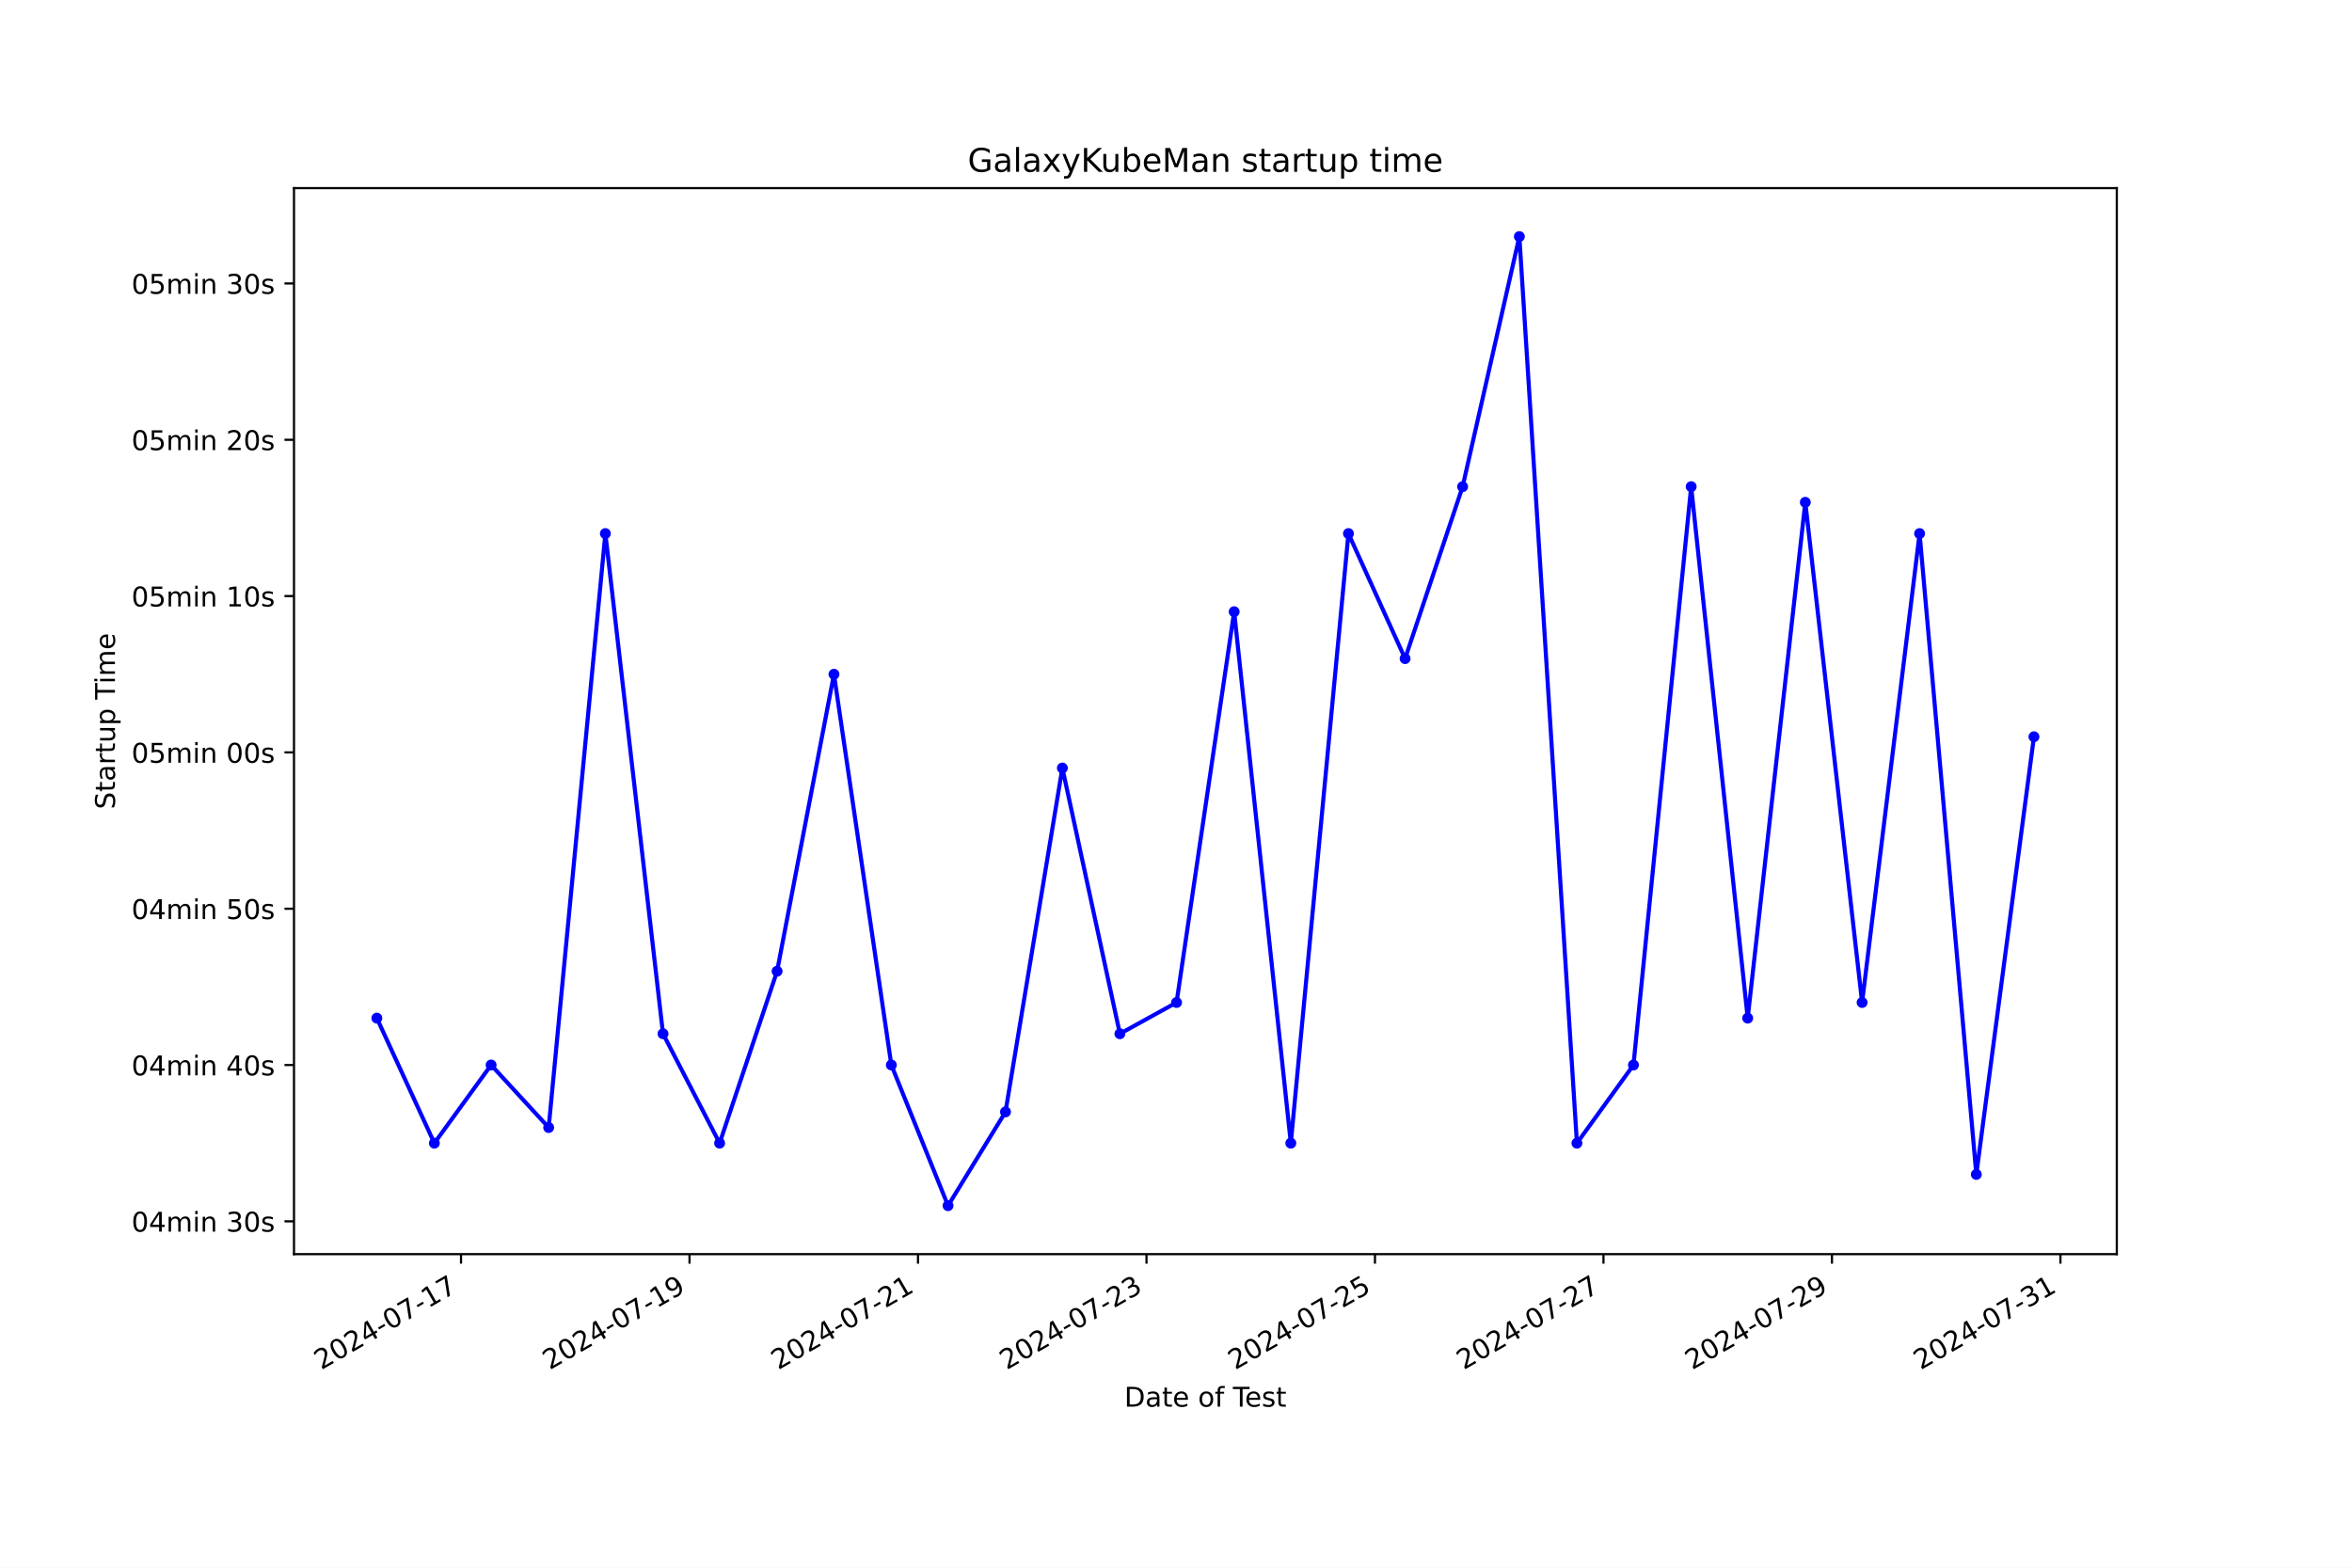
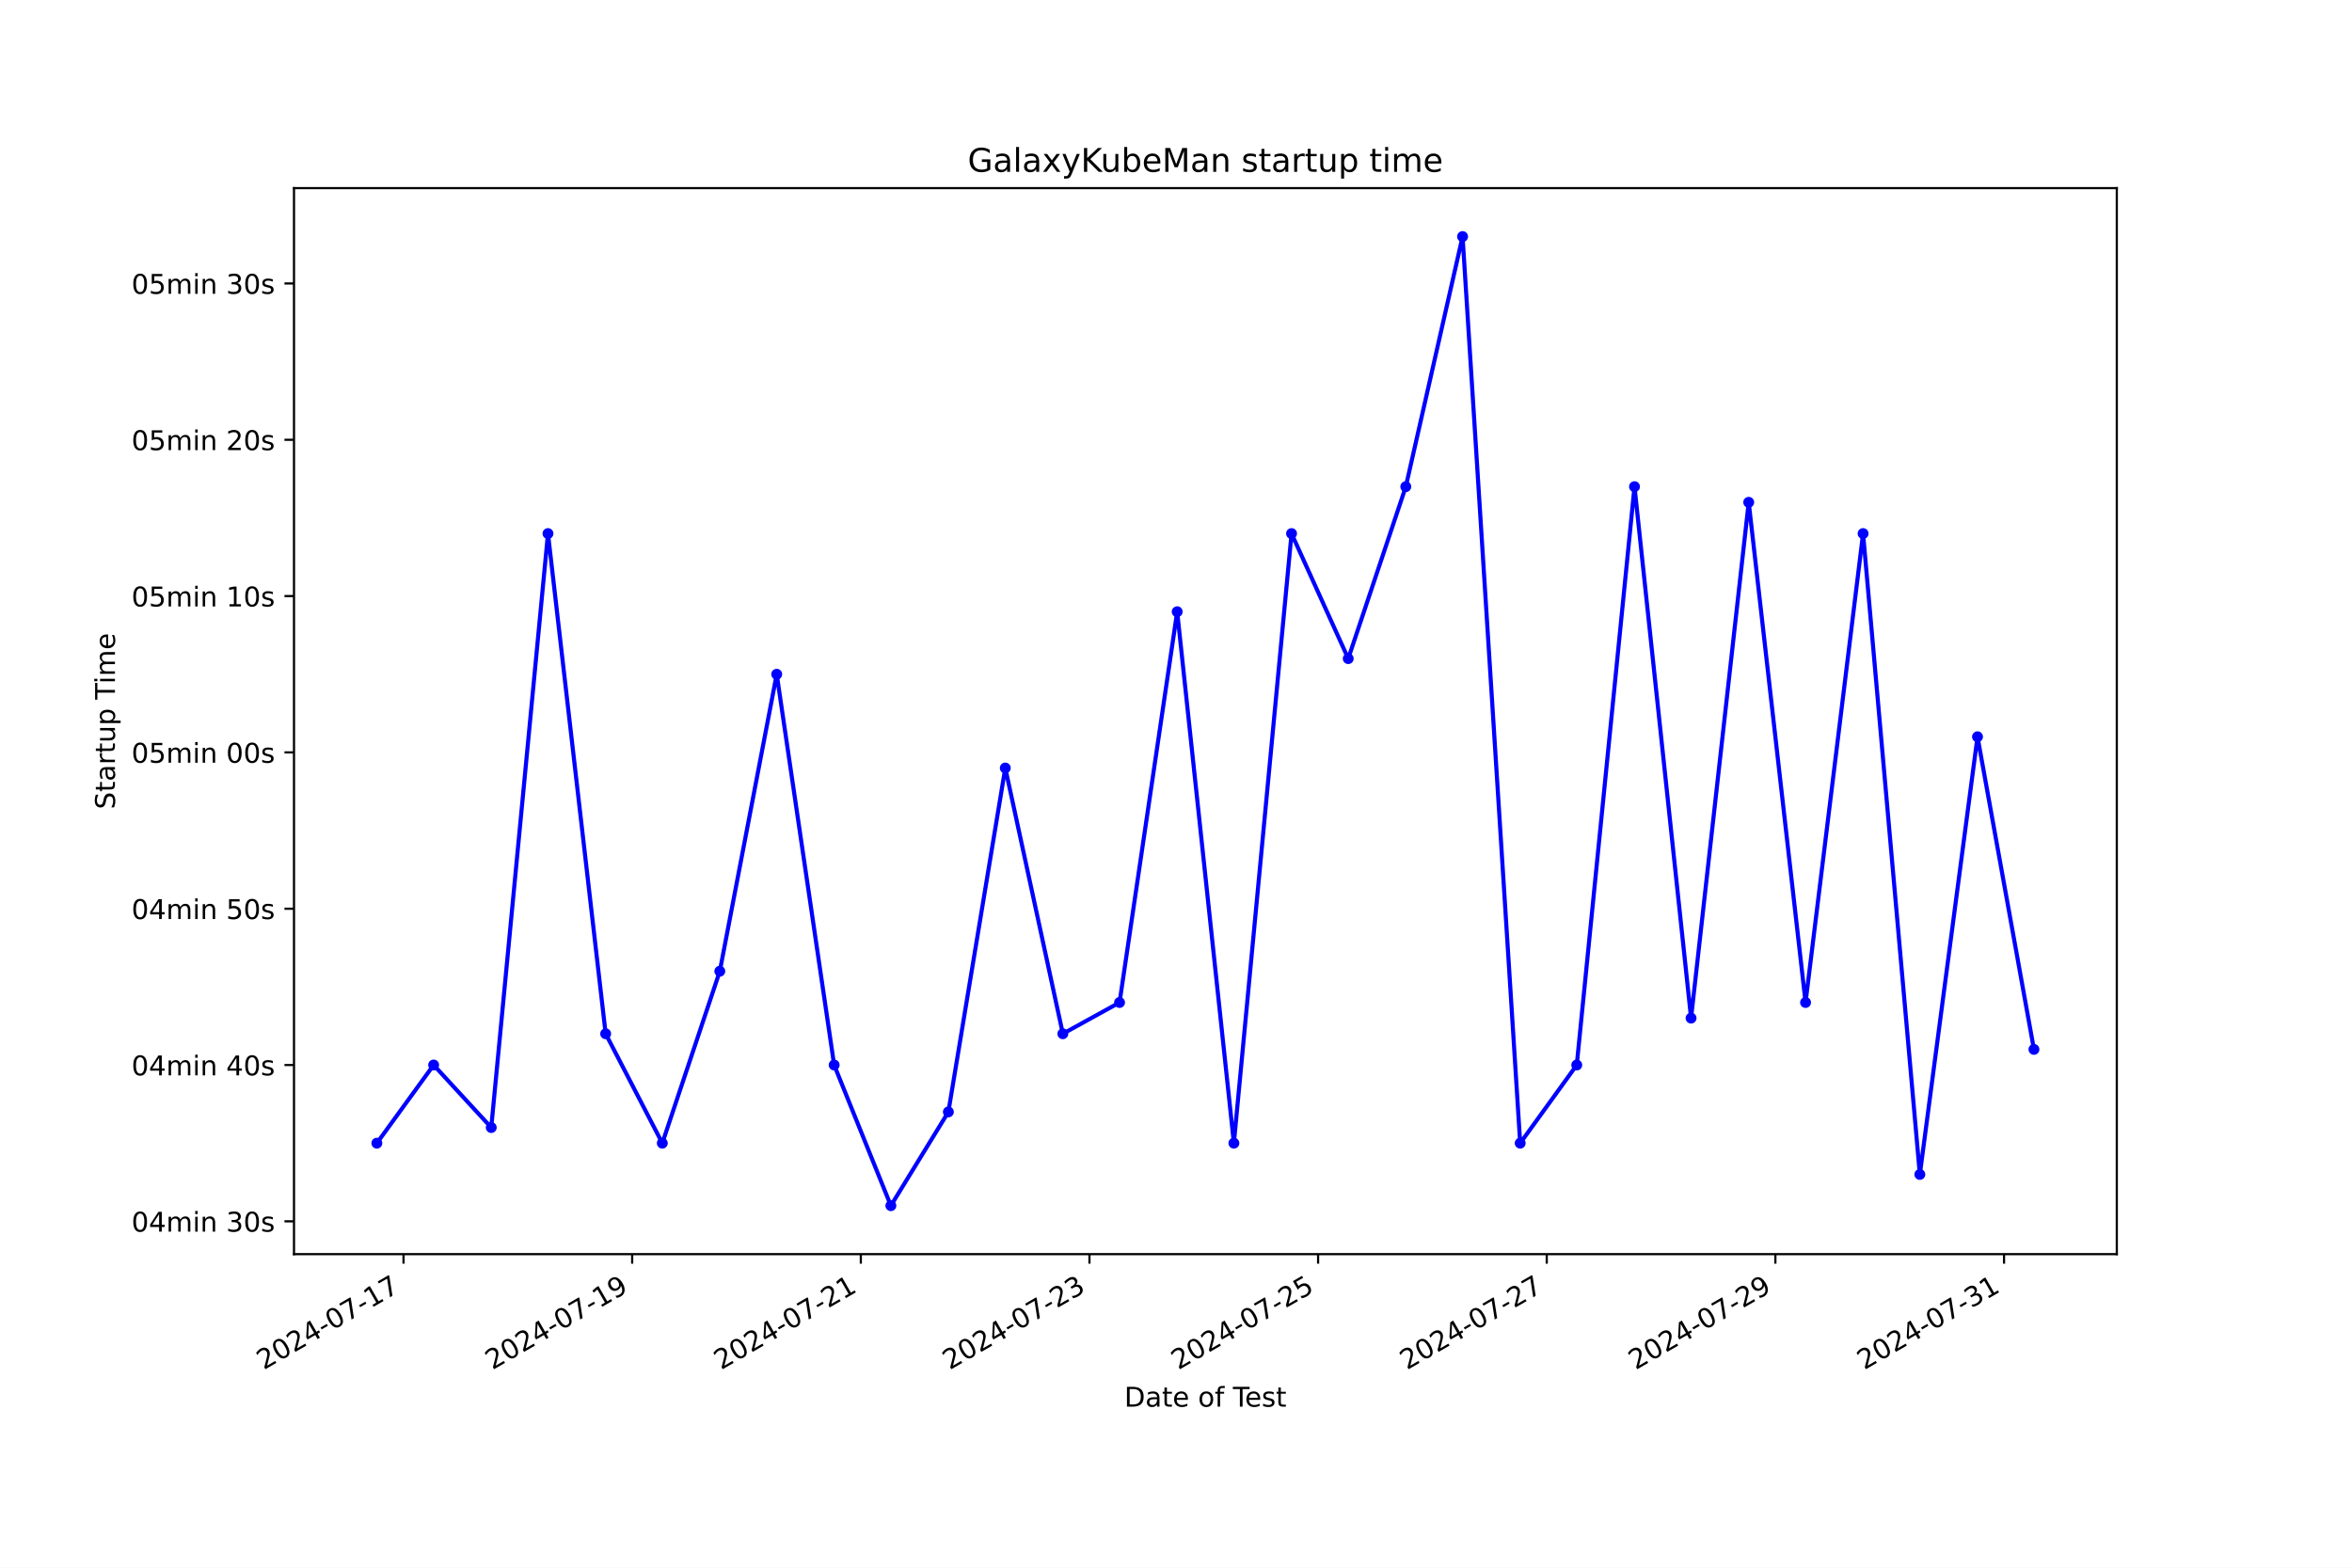
<svg xmlns="http://www.w3.org/2000/svg" xmlns:xlink="http://www.w3.org/1999/xlink" width="864pt" height="576pt" viewBox="0 0 864 576" version="1.1">
  <defs>
    <style type="text/css">*{stroke-linejoin: round; stroke-linecap: butt}</style>
  </defs>
  <g id="figure_1">
    <g id="patch_1">
      <path d="M 0 576  L 864 576  L 864 0  L 0 0  z " style="fill: #ffffff" />
    </g>
    <g id="axes_1">
      <g id="patch_2">
        <path d="M 108 460.8  L 777.6 460.8  L 777.6 69.12  L 108 69.12  z " style="fill: #ffffff" />
      </g>
      <g id="matplotlib.axis_1">
        <g id="xtick_1">
          <g id="line2d_1">
            <defs>
-               <path id="m9fc1a34e13" d="M 0 0  L 0 3.5  " style="stroke: #000000; stroke-width: 0.8" />
+               <path id="m3f80ecd4b5" d="M 0 0  L 0 3.5  " style="stroke: #000000; stroke-width: 0.8" />
            </defs>
            <g>
-               <use xlink:href="#m9fc1a34e13" x="169.355" y="460.8" style="stroke: #000000; stroke-width: 0.8" />
+               <use xlink:href="#m3f80ecd4b5" x="148.236" y="460.8" style="stroke: #000000; stroke-width: 0.8" />
            </g>
          </g>
          <g id="text_1">
-             <g transform="translate(117.9854 503.4383) rotate(-30) scale(0.1 -0.1)">
+             <g transform="translate(96.86687 503.4383) rotate(-30) scale(0.1 -0.1)">
              <defs>
                <path id="DejaVuSans-32" d="M 1228 531  L 3431 531  L 3431 0  L 469 0  L 469 531  Q 828 903 1448 1529  Q 2069 2156 2228 2338  Q 2531 2678 2651 2914  Q 2772 3150 2772 3378  Q 2772 3750 2511 3984  Q 2250 4219 1831 4219  Q 1534 4219 1204 4116  Q 875 4013 500 3803  L 500 4441  Q 881 4594 1212 4672  Q 1544 4750 1819 4750  Q 2544 4750 2975 4387  Q 3406 4025 3406 3419  Q 3406 3131 3298 2873  Q 3191 2616 2906 2266  Q 2828 2175 2409 1742  Q 1991 1309 1228 531  z " transform="scale(0.015625)" />
                <path id="DejaVuSans-30" d="M 2034 4250  Q 1547 4250 1301 3770  Q 1056 3291 1056 2328  Q 1056 1369 1301 889  Q 1547 409 2034 409  Q 2525 409 2770 889  Q 3016 1369 3016 2328  Q 3016 3291 2770 3770  Q 2525 4250 2034 4250  z M 2034 4750  Q 2819 4750 3233 4129  Q 3647 3509 3647 2328  Q 3647 1150 3233 529  Q 2819 -91 2034 -91  Q 1250 -91 836 529  Q 422 1150 422 2328  Q 422 3509 836 4129  Q 1250 4750 2034 4750  z " transform="scale(0.015625)" />
                <path id="DejaVuSans-34" d="M 2419 4116  L 825 1625  L 2419 1625  L 2419 4116  z M 2253 4666  L 3047 4666  L 3047 1625  L 3713 1625  L 3713 1100  L 3047 1100  L 3047 0  L 2419 0  L 2419 1100  L 313 1100  L 313 1709  L 2253 4666  z " transform="scale(0.015625)" />
                <path id="DejaVuSans-2d" d="M 313 2009  L 1997 2009  L 1997 1497  L 313 1497  L 313 2009  z " transform="scale(0.015625)" />
                <path id="DejaVuSans-37" d="M 525 4666  L 3525 4666  L 3525 4397  L 1831 0  L 1172 0  L 2766 4134  L 525 4134  L 525 4666  z " transform="scale(0.015625)" />
                <path id="DejaVuSans-31" d="M 794 531  L 1825 531  L 1825 4091  L 703 3866  L 703 4441  L 1819 4666  L 2450 4666  L 2450 531  L 3481 531  L 3481 0  L 794 0  L 794 531  z " transform="scale(0.015625)" />
              </defs>
              <use xlink:href="#DejaVuSans-32" />
              <use xlink:href="#DejaVuSans-30" x="63.623" />
              <use xlink:href="#DejaVuSans-32" x="127.246" />
              <use xlink:href="#DejaVuSans-34" x="190.869" />
              <use xlink:href="#DejaVuSans-2d" x="254.492" />
              <use xlink:href="#DejaVuSans-30" x="290.576" />
              <use xlink:href="#DejaVuSans-37" x="354.199" />
              <use xlink:href="#DejaVuSans-2d" x="417.822" />
              <use xlink:href="#DejaVuSans-31" x="453.906" />
              <use xlink:href="#DejaVuSans-37" x="517.529" />
            </g>
          </g>
        </g>
        <g id="xtick_2">
          <g id="line2d_2">
            <g>
-               <use xlink:href="#m9fc1a34e13" x="253.29" y="460.8" style="stroke: #000000; stroke-width: 0.8" />
+               <use xlink:href="#m3f80ecd4b5" x="232.228" y="460.8" style="stroke: #000000; stroke-width: 0.8" />
            </g>
          </g>
          <g id="text_2">
-             <g transform="translate(201.9205 503.4383) rotate(-30) scale(0.1 -0.1)">
+             <g transform="translate(180.8582 503.4383) rotate(-30) scale(0.1 -0.1)">
              <defs>
                <path id="DejaVuSans-39" d="M 703 97  L 703 672  Q 941 559 1184 500  Q 1428 441 1663 441  Q 2288 441 2617 861  Q 2947 1281 2994 2138  Q 2813 1869 2534 1725  Q 2256 1581 1919 1581  Q 1219 1581 811 2004  Q 403 2428 403 3163  Q 403 3881 828 4315  Q 1253 4750 1959 4750  Q 2769 4750 3195 4129  Q 3622 3509 3622 2328  Q 3622 1225 3098 567  Q 2575 -91 1691 -91  Q 1453 -91 1209 -44  Q 966 3 703 97  z M 1959 2075  Q 2384 2075 2632 2365  Q 2881 2656 2881 3163  Q 2881 3666 2632 3958  Q 2384 4250 1959 4250  Q 1534 4250 1286 3958  Q 1038 3666 1038 3163  Q 1038 2656 1286 2365  Q 1534 2075 1959 2075  z " transform="scale(0.015625)" />
              </defs>
              <use xlink:href="#DejaVuSans-32" />
              <use xlink:href="#DejaVuSans-30" x="63.623" />
              <use xlink:href="#DejaVuSans-32" x="127.246" />
              <use xlink:href="#DejaVuSans-34" x="190.869" />
              <use xlink:href="#DejaVuSans-2d" x="254.492" />
              <use xlink:href="#DejaVuSans-30" x="290.576" />
              <use xlink:href="#DejaVuSans-37" x="354.199" />
              <use xlink:href="#DejaVuSans-2d" x="417.822" />
              <use xlink:href="#DejaVuSans-31" x="453.906" />
              <use xlink:href="#DejaVuSans-39" x="517.529" />
            </g>
          </g>
        </g>
        <g id="xtick_3">
          <g id="line2d_3">
            <g>
-               <use xlink:href="#m9fc1a34e13" x="337.225" y="460.8" style="stroke: #000000; stroke-width: 0.8" />
+               <use xlink:href="#m3f80ecd4b5" x="316.219" y="460.8" style="stroke: #000000; stroke-width: 0.8" />
            </g>
          </g>
          <g id="text_3">
-             <g transform="translate(285.8555 503.4383) rotate(-30) scale(0.1 -0.1)">
+             <g transform="translate(264.8496 503.4383) rotate(-30) scale(0.1 -0.1)">
              <use xlink:href="#DejaVuSans-32" />
              <use xlink:href="#DejaVuSans-30" x="63.623" />
              <use xlink:href="#DejaVuSans-32" x="127.246" />
              <use xlink:href="#DejaVuSans-34" x="190.869" />
              <use xlink:href="#DejaVuSans-2d" x="254.492" />
              <use xlink:href="#DejaVuSans-30" x="290.576" />
              <use xlink:href="#DejaVuSans-37" x="354.199" />
              <use xlink:href="#DejaVuSans-2d" x="417.822" />
              <use xlink:href="#DejaVuSans-32" x="453.906" />
              <use xlink:href="#DejaVuSans-31" x="517.529" />
            </g>
          </g>
        </g>
        <g id="xtick_4">
          <g id="line2d_4">
            <g>
-               <use xlink:href="#m9fc1a34e13" x="421.16" y="460.8" style="stroke: #000000; stroke-width: 0.8" />
+               <use xlink:href="#m3f80ecd4b5" x="400.21" y="460.8" style="stroke: #000000; stroke-width: 0.8" />
            </g>
          </g>
          <g id="text_4">
-             <g transform="translate(369.7906 503.4383) rotate(-30) scale(0.1 -0.1)">
+             <g transform="translate(348.8409 503.4383) rotate(-30) scale(0.1 -0.1)">
              <defs>
                <path id="DejaVuSans-33" d="M 2597 2516  Q 3050 2419 3304 2112  Q 3559 1806 3559 1356  Q 3559 666 3084 287  Q 2609 -91 1734 -91  Q 1441 -91 1130 -33  Q 819 25 488 141  L 488 750  Q 750 597 1062 519  Q 1375 441 1716 441  Q 2309 441 2620 675  Q 2931 909 2931 1356  Q 2931 1769 2642 2001  Q 2353 2234 1838 2234  L 1294 2234  L 1294 2753  L 1863 2753  Q 2328 2753 2575 2939  Q 2822 3125 2822 3475  Q 2822 3834 2567 4026  Q 2313 4219 1838 4219  Q 1578 4219 1281 4162  Q 984 4106 628 3988  L 628 4550  Q 988 4650 1302 4700  Q 1616 4750 1894 4750  Q 2613 4750 3031 4423  Q 3450 4097 3450 3541  Q 3450 3153 3228 2886  Q 3006 2619 2597 2516  z " transform="scale(0.015625)" />
              </defs>
              <use xlink:href="#DejaVuSans-32" />
              <use xlink:href="#DejaVuSans-30" x="63.623" />
              <use xlink:href="#DejaVuSans-32" x="127.246" />
              <use xlink:href="#DejaVuSans-34" x="190.869" />
              <use xlink:href="#DejaVuSans-2d" x="254.492" />
              <use xlink:href="#DejaVuSans-30" x="290.576" />
              <use xlink:href="#DejaVuSans-37" x="354.199" />
              <use xlink:href="#DejaVuSans-2d" x="417.822" />
              <use xlink:href="#DejaVuSans-32" x="453.906" />
              <use xlink:href="#DejaVuSans-33" x="517.529" />
            </g>
          </g>
        </g>
        <g id="xtick_5">
          <g id="line2d_5">
            <g>
-               <use xlink:href="#m9fc1a34e13" x="505.095" y="460.8" style="stroke: #000000; stroke-width: 0.8" />
+               <use xlink:href="#m3f80ecd4b5" x="484.202" y="460.8" style="stroke: #000000; stroke-width: 0.8" />
            </g>
          </g>
          <g id="text_5">
-             <g transform="translate(453.7256 503.4383) rotate(-30) scale(0.1 -0.1)">
+             <g transform="translate(432.8323 503.4383) rotate(-30) scale(0.1 -0.1)">
              <defs>
                <path id="DejaVuSans-35" d="M 691 4666  L 3169 4666  L 3169 4134  L 1269 4134  L 1269 2991  Q 1406 3038 1543 3061  Q 1681 3084 1819 3084  Q 2600 3084 3056 2656  Q 3513 2228 3513 1497  Q 3513 744 3044 326  Q 2575 -91 1722 -91  Q 1428 -91 1123 -41  Q 819 9 494 109  L 494 744  Q 775 591 1075 516  Q 1375 441 1709 441  Q 2250 441 2565 725  Q 2881 1009 2881 1497  Q 2881 1984 2565 2268  Q 2250 2553 1709 2553  Q 1456 2553 1204 2497  Q 953 2441 691 2322  L 691 4666  z " transform="scale(0.015625)" />
              </defs>
              <use xlink:href="#DejaVuSans-32" />
              <use xlink:href="#DejaVuSans-30" x="63.623" />
              <use xlink:href="#DejaVuSans-32" x="127.246" />
              <use xlink:href="#DejaVuSans-34" x="190.869" />
              <use xlink:href="#DejaVuSans-2d" x="254.492" />
              <use xlink:href="#DejaVuSans-30" x="290.576" />
              <use xlink:href="#DejaVuSans-37" x="354.199" />
              <use xlink:href="#DejaVuSans-2d" x="417.822" />
              <use xlink:href="#DejaVuSans-32" x="453.906" />
              <use xlink:href="#DejaVuSans-35" x="517.529" />
            </g>
          </g>
        </g>
        <g id="xtick_6">
          <g id="line2d_6">
            <g>
-               <use xlink:href="#m9fc1a34e13" x="589.03" y="460.8" style="stroke: #000000; stroke-width: 0.8" />
+               <use xlink:href="#m3f80ecd4b5" x="568.193" y="460.8" style="stroke: #000000; stroke-width: 0.8" />
            </g>
          </g>
          <g id="text_6">
-             <g transform="translate(537.6607 503.4383) rotate(-30) scale(0.1 -0.1)">
+             <g transform="translate(516.8236 503.4383) rotate(-30) scale(0.1 -0.1)">
              <use xlink:href="#DejaVuSans-32" />
              <use xlink:href="#DejaVuSans-30" x="63.623" />
              <use xlink:href="#DejaVuSans-32" x="127.246" />
              <use xlink:href="#DejaVuSans-34" x="190.869" />
              <use xlink:href="#DejaVuSans-2d" x="254.492" />
              <use xlink:href="#DejaVuSans-30" x="290.576" />
              <use xlink:href="#DejaVuSans-37" x="354.199" />
              <use xlink:href="#DejaVuSans-2d" x="417.822" />
              <use xlink:href="#DejaVuSans-32" x="453.906" />
              <use xlink:href="#DejaVuSans-37" x="517.529" />
            </g>
          </g>
        </g>
        <g id="xtick_7">
          <g id="line2d_7">
            <g>
-               <use xlink:href="#m9fc1a34e13" x="672.965" y="460.8" style="stroke: #000000; stroke-width: 0.8" />
+               <use xlink:href="#m3f80ecd4b5" x="652.184" y="460.8" style="stroke: #000000; stroke-width: 0.8" />
            </g>
          </g>
          <g id="text_7">
-             <g transform="translate(621.5957 503.4383) rotate(-30) scale(0.1 -0.1)">
+             <g transform="translate(600.8149 503.4383) rotate(-30) scale(0.1 -0.1)">
              <use xlink:href="#DejaVuSans-32" />
              <use xlink:href="#DejaVuSans-30" x="63.623" />
              <use xlink:href="#DejaVuSans-32" x="127.246" />
              <use xlink:href="#DejaVuSans-34" x="190.869" />
              <use xlink:href="#DejaVuSans-2d" x="254.492" />
              <use xlink:href="#DejaVuSans-30" x="290.576" />
              <use xlink:href="#DejaVuSans-37" x="354.199" />
              <use xlink:href="#DejaVuSans-2d" x="417.822" />
              <use xlink:href="#DejaVuSans-32" x="453.906" />
              <use xlink:href="#DejaVuSans-39" x="517.529" />
            </g>
          </g>
        </g>
        <g id="xtick_8">
          <g id="line2d_8">
            <g>
-               <use xlink:href="#m9fc1a34e13" x="756.9" y="460.8" style="stroke: #000000; stroke-width: 0.8" />
+               <use xlink:href="#m3f80ecd4b5" x="736.176" y="460.8" style="stroke: #000000; stroke-width: 0.8" />
            </g>
          </g>
          <g id="text_8">
-             <g transform="translate(705.5307 503.4383) rotate(-30) scale(0.1 -0.1)">
+             <g transform="translate(684.8063 503.4383) rotate(-30) scale(0.1 -0.1)">
              <use xlink:href="#DejaVuSans-32" />
              <use xlink:href="#DejaVuSans-30" x="63.623" />
              <use xlink:href="#DejaVuSans-32" x="127.246" />
              <use xlink:href="#DejaVuSans-34" x="190.869" />
              <use xlink:href="#DejaVuSans-2d" x="254.492" />
              <use xlink:href="#DejaVuSans-30" x="290.576" />
              <use xlink:href="#DejaVuSans-37" x="354.199" />
              <use xlink:href="#DejaVuSans-2d" x="417.822" />
              <use xlink:href="#DejaVuSans-33" x="453.906" />
              <use xlink:href="#DejaVuSans-31" x="517.529" />
            </g>
          </g>
        </g>
        <g id="text_9">
          <g transform="translate(413.0063 516.8378) scale(0.1 -0.1)">
            <defs>
              <path id="DejaVuSans-44" d="M 1259 4147  L 1259 519  L 2022 519  Q 2988 519 3436 956  Q 3884 1394 3884 2338  Q 3884 3275 3436 3711  Q 2988 4147 2022 4147  L 1259 4147  z M 628 4666  L 1925 4666  Q 3281 4666 3915 4102  Q 4550 3538 4550 2338  Q 4550 1131 3912 565  Q 3275 0 1925 0  L 628 0  L 628 4666  z " transform="scale(0.015625)" />
              <path id="DejaVuSans-61" d="M 2194 1759  Q 1497 1759 1228 1600  Q 959 1441 959 1056  Q 959 750 1161 570  Q 1363 391 1709 391  Q 2188 391 2477 730  Q 2766 1069 2766 1631  L 2766 1759  L 2194 1759  z M 3341 1997  L 3341 0  L 2766 0  L 2766 531  Q 2569 213 2275 61  Q 1981 -91 1556 -91  Q 1019 -91 701 211  Q 384 513 384 1019  Q 384 1609 779 1909  Q 1175 2209 1959 2209  L 2766 2209  L 2766 2266  Q 2766 2663 2505 2880  Q 2244 3097 1772 3097  Q 1472 3097 1187 3025  Q 903 2953 641 2809  L 641 3341  Q 956 3463 1253 3523  Q 1550 3584 1831 3584  Q 2591 3584 2966 3190  Q 3341 2797 3341 1997  z " transform="scale(0.015625)" />
              <path id="DejaVuSans-74" d="M 1172 4494  L 1172 3500  L 2356 3500  L 2356 3053  L 1172 3053  L 1172 1153  Q 1172 725 1289 603  Q 1406 481 1766 481  L 2356 481  L 2356 0  L 1766 0  Q 1100 0 847 248  Q 594 497 594 1153  L 594 3053  L 172 3053  L 172 3500  L 594 3500  L 594 4494  L 1172 4494  z " transform="scale(0.015625)" />
              <path id="DejaVuSans-65" d="M 3597 1894  L 3597 1613  L 953 1613  Q 991 1019 1311 708  Q 1631 397 2203 397  Q 2534 397 2845 478  Q 3156 559 3463 722  L 3463 178  Q 3153 47 2828 -22  Q 2503 -91 2169 -91  Q 1331 -91 842 396  Q 353 884 353 1716  Q 353 2575 817 3079  Q 1281 3584 2069 3584  Q 2775 3584 3186 3129  Q 3597 2675 3597 1894  z M 3022 2063  Q 3016 2534 2758 2815  Q 2500 3097 2075 3097  Q 1594 3097 1305 2825  Q 1016 2553 972 2059  L 3022 2063  z " transform="scale(0.015625)" />
              <path id="DejaVuSans-20" transform="scale(0.015625)" />
              <path id="DejaVuSans-6f" d="M 1959 3097  Q 1497 3097 1228 2736  Q 959 2375 959 1747  Q 959 1119 1226 758  Q 1494 397 1959 397  Q 2419 397 2687 759  Q 2956 1122 2956 1747  Q 2956 2369 2687 2733  Q 2419 3097 1959 3097  z M 1959 3584  Q 2709 3584 3137 3096  Q 3566 2609 3566 1747  Q 3566 888 3137 398  Q 2709 -91 1959 -91  Q 1206 -91 779 398  Q 353 888 353 1747  Q 353 2609 779 3096  Q 1206 3584 1959 3584  z " transform="scale(0.015625)" />
              <path id="DejaVuSans-66" d="M 2375 4863  L 2375 4384  L 1825 4384  Q 1516 4384 1395 4259  Q 1275 4134 1275 3809  L 1275 3500  L 2222 3500  L 2222 3053  L 1275 3053  L 1275 0  L 697 0  L 697 3053  L 147 3053  L 147 3500  L 697 3500  L 697 3744  Q 697 4328 969 4595  Q 1241 4863 1831 4863  L 2375 4863  z " transform="scale(0.015625)" />
              <path id="DejaVuSans-54" d="M -19 4666  L 3928 4666  L 3928 4134  L 2272 4134  L 2272 0  L 1638 0  L 1638 4134  L -19 4134  L -19 4666  z " transform="scale(0.015625)" />
              <path id="DejaVuSans-73" d="M 2834 3397  L 2834 2853  Q 2591 2978 2328 3040  Q 2066 3103 1784 3103  Q 1356 3103 1142 2972  Q 928 2841 928 2578  Q 928 2378 1081 2264  Q 1234 2150 1697 2047  L 1894 2003  Q 2506 1872 2764 1633  Q 3022 1394 3022 966  Q 3022 478 2636 193  Q 2250 -91 1575 -91  Q 1294 -91 989 -36  Q 684 19 347 128  L 347 722  Q 666 556 975 473  Q 1284 391 1588 391  Q 1994 391 2212 530  Q 2431 669 2431 922  Q 2431 1156 2273 1281  Q 2116 1406 1581 1522  L 1381 1569  Q 847 1681 609 1914  Q 372 2147 372 2553  Q 372 3047 722 3315  Q 1072 3584 1716 3584  Q 2034 3584 2315 3537  Q 2597 3491 2834 3397  z " transform="scale(0.015625)" />
            </defs>
            <use xlink:href="#DejaVuSans-44" />
            <use xlink:href="#DejaVuSans-61" x="77.002" />
            <use xlink:href="#DejaVuSans-74" x="138.281" />
            <use xlink:href="#DejaVuSans-65" x="177.49" />
            <use xlink:href="#DejaVuSans-20" x="239.014" />
            <use xlink:href="#DejaVuSans-6f" x="270.801" />
            <use xlink:href="#DejaVuSans-66" x="331.982" />
            <use xlink:href="#DejaVuSans-20" x="367.188" />
            <use xlink:href="#DejaVuSans-54" x="398.975" />
            <use xlink:href="#DejaVuSans-65" x="443.059" />
            <use xlink:href="#DejaVuSans-73" x="504.582" />
            <use xlink:href="#DejaVuSans-74" x="556.682" />
          </g>
        </g>
      </g>
      <g id="matplotlib.axis_2">
        <g id="ytick_1">
          <g id="line2d_9">
            <defs>
-               <path id="m76167c011a" d="M 0 0  L -3.5 0  " style="stroke: #000000; stroke-width: 0.8" />
+               <path id="m0caae965c2" d="M 0 0  L -3.5 0  " style="stroke: #000000; stroke-width: 0.8" />
            </defs>
            <g>
-               <use xlink:href="#m76167c011a" x="108" y="448.739" style="stroke: #000000; stroke-width: 0.8" />
+               <use xlink:href="#m0caae965c2" x="108" y="448.739" style="stroke: #000000; stroke-width: 0.8" />
            </g>
          </g>
          <g id="text_10">
            <g transform="translate(48.30625 452.5387) scale(0.1 -0.1)">
              <defs>
                <path id="DejaVuSans-6d" d="M 3328 2828  Q 3544 3216 3844 3400  Q 4144 3584 4550 3584  Q 5097 3584 5394 3201  Q 5691 2819 5691 2113  L 5691 0  L 5113 0  L 5113 2094  Q 5113 2597 4934 2840  Q 4756 3084 4391 3084  Q 3944 3084 3684 2787  Q 3425 2491 3425 1978  L 3425 0  L 2847 0  L 2847 2094  Q 2847 2600 2669 2842  Q 2491 3084 2119 3084  Q 1678 3084 1418 2786  Q 1159 2488 1159 1978  L 1159 0  L 581 0  L 581 3500  L 1159 3500  L 1159 2956  Q 1356 3278 1631 3431  Q 1906 3584 2284 3584  Q 2666 3584 2933 3390  Q 3200 3197 3328 2828  z " transform="scale(0.015625)" />
                <path id="DejaVuSans-69" d="M 603 3500  L 1178 3500  L 1178 0  L 603 0  L 603 3500  z M 603 4863  L 1178 4863  L 1178 4134  L 603 4134  L 603 4863  z " transform="scale(0.015625)" />
                <path id="DejaVuSans-6e" d="M 3513 2113  L 3513 0  L 2938 0  L 2938 2094  Q 2938 2591 2744 2837  Q 2550 3084 2163 3084  Q 1697 3084 1428 2787  Q 1159 2491 1159 1978  L 1159 0  L 581 0  L 581 3500  L 1159 3500  L 1159 2956  Q 1366 3272 1645 3428  Q 1925 3584 2291 3584  Q 2894 3584 3203 3211  Q 3513 2838 3513 2113  z " transform="scale(0.015625)" />
              </defs>
              <use xlink:href="#DejaVuSans-30" />
              <use xlink:href="#DejaVuSans-34" x="63.623" />
              <use xlink:href="#DejaVuSans-6d" x="127.246" />
              <use xlink:href="#DejaVuSans-69" x="224.658" />
              <use xlink:href="#DejaVuSans-6e" x="252.441" />
              <use xlink:href="#DejaVuSans-20" x="315.82" />
              <use xlink:href="#DejaVuSans-33" x="347.607" />
              <use xlink:href="#DejaVuSans-30" x="411.23" />
              <use xlink:href="#DejaVuSans-73" x="474.854" />
            </g>
          </g>
        </g>
        <g id="ytick_2">
          <g id="line2d_10">
            <g>
-               <use xlink:href="#m76167c011a" x="108" y="391.308" style="stroke: #000000; stroke-width: 0.8" />
+               <use xlink:href="#m0caae965c2" x="108" y="391.308" style="stroke: #000000; stroke-width: 0.8" />
            </g>
          </g>
          <g id="text_11">
            <g transform="translate(48.30625 395.1076) scale(0.1 -0.1)">
              <use xlink:href="#DejaVuSans-30" />
              <use xlink:href="#DejaVuSans-34" x="63.623" />
              <use xlink:href="#DejaVuSans-6d" x="127.246" />
              <use xlink:href="#DejaVuSans-69" x="224.658" />
              <use xlink:href="#DejaVuSans-6e" x="252.441" />
              <use xlink:href="#DejaVuSans-20" x="315.82" />
              <use xlink:href="#DejaVuSans-34" x="347.607" />
              <use xlink:href="#DejaVuSans-30" x="411.23" />
              <use xlink:href="#DejaVuSans-73" x="474.854" />
            </g>
          </g>
        </g>
        <g id="ytick_3">
          <g id="line2d_11">
            <g>
-               <use xlink:href="#m76167c011a" x="108" y="333.877" style="stroke: #000000; stroke-width: 0.8" />
+               <use xlink:href="#m0caae965c2" x="108" y="333.877" style="stroke: #000000; stroke-width: 0.8" />
            </g>
          </g>
          <g id="text_12">
            <g transform="translate(48.30625 337.6765) scale(0.1 -0.1)">
              <use xlink:href="#DejaVuSans-30" />
              <use xlink:href="#DejaVuSans-34" x="63.623" />
              <use xlink:href="#DejaVuSans-6d" x="127.246" />
              <use xlink:href="#DejaVuSans-69" x="224.658" />
              <use xlink:href="#DejaVuSans-6e" x="252.441" />
              <use xlink:href="#DejaVuSans-20" x="315.82" />
              <use xlink:href="#DejaVuSans-35" x="347.607" />
              <use xlink:href="#DejaVuSans-30" x="411.23" />
              <use xlink:href="#DejaVuSans-73" x="474.854" />
            </g>
          </g>
        </g>
        <g id="ytick_4">
          <g id="line2d_12">
            <g>
-               <use xlink:href="#m76167c011a" x="108" y="276.446" style="stroke: #000000; stroke-width: 0.8" />
+               <use xlink:href="#m0caae965c2" x="108" y="276.446" style="stroke: #000000; stroke-width: 0.8" />
            </g>
          </g>
          <g id="text_13">
            <g transform="translate(48.30625 280.2454) scale(0.1 -0.1)">
              <use xlink:href="#DejaVuSans-30" />
              <use xlink:href="#DejaVuSans-35" x="63.623" />
              <use xlink:href="#DejaVuSans-6d" x="127.246" />
              <use xlink:href="#DejaVuSans-69" x="224.658" />
              <use xlink:href="#DejaVuSans-6e" x="252.441" />
              <use xlink:href="#DejaVuSans-20" x="315.82" />
              <use xlink:href="#DejaVuSans-30" x="347.607" />
              <use xlink:href="#DejaVuSans-30" x="411.23" />
              <use xlink:href="#DejaVuSans-73" x="474.854" />
            </g>
          </g>
        </g>
        <g id="ytick_5">
          <g id="line2d_13">
            <g>
-               <use xlink:href="#m76167c011a" x="108" y="219.015" style="stroke: #000000; stroke-width: 0.8" />
+               <use xlink:href="#m0caae965c2" x="108" y="219.015" style="stroke: #000000; stroke-width: 0.8" />
            </g>
          </g>
          <g id="text_14">
            <g transform="translate(48.30625 222.8144) scale(0.1 -0.1)">
              <use xlink:href="#DejaVuSans-30" />
              <use xlink:href="#DejaVuSans-35" x="63.623" />
              <use xlink:href="#DejaVuSans-6d" x="127.246" />
              <use xlink:href="#DejaVuSans-69" x="224.658" />
              <use xlink:href="#DejaVuSans-6e" x="252.441" />
              <use xlink:href="#DejaVuSans-20" x="315.82" />
              <use xlink:href="#DejaVuSans-31" x="347.607" />
              <use xlink:href="#DejaVuSans-30" x="411.23" />
              <use xlink:href="#DejaVuSans-73" x="474.854" />
            </g>
          </g>
        </g>
        <g id="ytick_6">
          <g id="line2d_14">
            <g>
-               <use xlink:href="#m76167c011a" x="108" y="161.584" style="stroke: #000000; stroke-width: 0.8" />
+               <use xlink:href="#m0caae965c2" x="108" y="161.584" style="stroke: #000000; stroke-width: 0.8" />
            </g>
          </g>
          <g id="text_15">
            <g transform="translate(48.30625 165.3833) scale(0.1 -0.1)">
              <use xlink:href="#DejaVuSans-30" />
              <use xlink:href="#DejaVuSans-35" x="63.623" />
              <use xlink:href="#DejaVuSans-6d" x="127.246" />
              <use xlink:href="#DejaVuSans-69" x="224.658" />
              <use xlink:href="#DejaVuSans-6e" x="252.441" />
              <use xlink:href="#DejaVuSans-20" x="315.82" />
              <use xlink:href="#DejaVuSans-32" x="347.607" />
              <use xlink:href="#DejaVuSans-30" x="411.23" />
              <use xlink:href="#DejaVuSans-73" x="474.854" />
            </g>
          </g>
        </g>
        <g id="ytick_7">
          <g id="line2d_15">
            <g>
-               <use xlink:href="#m76167c011a" x="108" y="104.153" style="stroke: #000000; stroke-width: 0.8" />
+               <use xlink:href="#m0caae965c2" x="108" y="104.153" style="stroke: #000000; stroke-width: 0.8" />
            </g>
          </g>
          <g id="text_16">
            <g transform="translate(48.30625 107.9522) scale(0.1 -0.1)">
              <use xlink:href="#DejaVuSans-30" />
              <use xlink:href="#DejaVuSans-35" x="63.623" />
              <use xlink:href="#DejaVuSans-6d" x="127.246" />
              <use xlink:href="#DejaVuSans-69" x="224.658" />
              <use xlink:href="#DejaVuSans-6e" x="252.441" />
              <use xlink:href="#DejaVuSans-20" x="315.82" />
              <use xlink:href="#DejaVuSans-33" x="347.607" />
              <use xlink:href="#DejaVuSans-30" x="411.23" />
              <use xlink:href="#DejaVuSans-73" x="474.854" />
            </g>
          </g>
        </g>
        <g id="text_17">
          <g transform="translate(42.22656 297.3397) rotate(-90) scale(0.1 -0.1)">
            <defs>
              <path id="DejaVuSans-53" d="M 3425 4513  L 3425 3897  Q 3066 4069 2747 4153  Q 2428 4238 2131 4238  Q 1616 4238 1336 4038  Q 1056 3838 1056 3469  Q 1056 3159 1242 3001  Q 1428 2844 1947 2747  L 2328 2669  Q 3034 2534 3370 2195  Q 3706 1856 3706 1288  Q 3706 609 3251 259  Q 2797 -91 1919 -91  Q 1588 -91 1214 -16  Q 841 59 441 206  L 441 856  Q 825 641 1194 531  Q 1563 422 1919 422  Q 2459 422 2753 634  Q 3047 847 3047 1241  Q 3047 1584 2836 1778  Q 2625 1972 2144 2069  L 1759 2144  Q 1053 2284 737 2584  Q 422 2884 422 3419  Q 422 4038 858 4394  Q 1294 4750 2059 4750  Q 2388 4750 2728 4690  Q 3069 4631 3425 4513  z " transform="scale(0.015625)" />
              <path id="DejaVuSans-72" d="M 2631 2963  Q 2534 3019 2420 3045  Q 2306 3072 2169 3072  Q 1681 3072 1420 2755  Q 1159 2438 1159 1844  L 1159 0  L 581 0  L 581 3500  L 1159 3500  L 1159 2956  Q 1341 3275 1631 3429  Q 1922 3584 2338 3584  Q 2397 3584 2469 3576  Q 2541 3569 2628 3553  L 2631 2963  z " transform="scale(0.015625)" />
              <path id="DejaVuSans-75" d="M 544 1381  L 544 3500  L 1119 3500  L 1119 1403  Q 1119 906 1312 657  Q 1506 409 1894 409  Q 2359 409 2629 706  Q 2900 1003 2900 1516  L 2900 3500  L 3475 3500  L 3475 0  L 2900 0  L 2900 538  Q 2691 219 2414 64  Q 2138 -91 1772 -91  Q 1169 -91 856 284  Q 544 659 544 1381  z M 1991 3584  L 1991 3584  z " transform="scale(0.015625)" />
              <path id="DejaVuSans-70" d="M 1159 525  L 1159 -1331  L 581 -1331  L 581 3500  L 1159 3500  L 1159 2969  Q 1341 3281 1617 3432  Q 1894 3584 2278 3584  Q 2916 3584 3314 3078  Q 3713 2572 3713 1747  Q 3713 922 3314 415  Q 2916 -91 2278 -91  Q 1894 -91 1617 61  Q 1341 213 1159 525  z M 3116 1747  Q 3116 2381 2855 2742  Q 2594 3103 2138 3103  Q 1681 3103 1420 2742  Q 1159 2381 1159 1747  Q 1159 1113 1420 752  Q 1681 391 2138 391  Q 2594 391 2855 752  Q 3116 1113 3116 1747  z " transform="scale(0.015625)" />
            </defs>
            <use xlink:href="#DejaVuSans-53" />
            <use xlink:href="#DejaVuSans-74" x="63.477" />
            <use xlink:href="#DejaVuSans-61" x="102.686" />
            <use xlink:href="#DejaVuSans-72" x="163.965" />
            <use xlink:href="#DejaVuSans-74" x="205.078" />
            <use xlink:href="#DejaVuSans-75" x="244.287" />
            <use xlink:href="#DejaVuSans-70" x="307.666" />
            <use xlink:href="#DejaVuSans-20" x="371.143" />
            <use xlink:href="#DejaVuSans-54" x="402.93" />
            <use xlink:href="#DejaVuSans-69" x="460.889" />
            <use xlink:href="#DejaVuSans-6d" x="488.672" />
            <use xlink:href="#DejaVuSans-65" x="586.084" />
          </g>
        </g>
      </g>
      <g id="line2d_16">
-         <path d="M 747.164 270.703  L 725.993 431.51  L 705.156 196.043  L 684.04 368.336  L 663.172 184.556  L 642.013 374.079  L 621.245 178.813  L 600.047 391.308  L 579.281 420.024  L 558.131 86.924  L 537.287 178.813  L 516.157 241.988  L 495.348 196.043  L 474.178 420.024  L 453.365 224.758  L 432.204 368.336  L 411.391 379.822  L 390.26 282.189  L 369.367 408.538  L 348.257 442.996  L 327.435 391.308  L 306.351 247.731  L 285.459 356.85  L 264.35 420.024  L 243.555 379.822  L 222.382 196.043  L 201.555 414.281  L 180.406 391.308  L 159.561 420.024  L 138.436 374.079  " clip-path="url(#pb4e0e63f94)" style="fill: none; stroke: #0000ff; stroke-width: 1.5; stroke-linecap: square" />
+         <path d="M 747.164 385.565  L 726.433 270.703  L 705.248 431.51  L 684.397 196.043  L 663.267 368.336  L 642.384 184.556  L 621.211 374.079  L 600.43 178.813  L 579.217 391.308  L 558.438 420.024  L 537.273 86.924  L 516.415 178.813  L 495.271 241.988  L 474.448 196.043  L 453.264 420.024  L 432.437 224.758  L 411.261 368.336  L 390.435 379.822  L 369.29 282.189  L 348.382 408.538  L 327.259 442.996  L 306.423 391.308  L 285.324 247.731  L 264.419 356.85  L 243.295 420.024  L 222.487 379.822  L 201.299 196.043  L 180.458 414.281  L 159.295 391.308  L 138.436 420.024  " clip-path="url(#p5fea5e64b7)" style="fill: none; stroke: #0000ff; stroke-width: 1.5; stroke-linecap: square" />
        <defs>
-           <path id="md3eea1f53c" d="M 0 1.5  C 0.398 1.5 0.779 1.342 1.061 1.061  C 1.342 0.779 1.5 0.398 1.5 0  C 1.5 -0.398 1.342 -0.779 1.061 -1.061  C 0.779 -1.342 0.398 -1.5 0 -1.5  C -0.398 -1.5 -0.779 -1.342 -1.061 -1.061  C -1.342 -0.779 -1.5 -0.398 -1.5 0  C -1.5 0.398 -1.342 0.779 -1.061 1.061  C -0.779 1.342 -0.398 1.5 0 1.5  z " style="stroke: #0000ff" />
+           <path id="m6451567833" d="M 0 1.5  C 0.398 1.5 0.779 1.342 1.061 1.061  C 1.342 0.779 1.5 0.398 1.5 0  C 1.5 -0.398 1.342 -0.779 1.061 -1.061  C 0.779 -1.342 0.398 -1.5 0 -1.5  C -0.398 -1.5 -0.779 -1.342 -1.061 -1.061  C -1.342 -0.779 -1.5 -0.398 -1.5 0  C -1.5 0.398 -1.342 0.779 -1.061 1.061  C -0.779 1.342 -0.398 1.5 0 1.5  z " style="stroke: #0000ff" />
        </defs>
-         <g clip-path="url(#pb4e0e63f94)">
-           <use xlink:href="#md3eea1f53c" x="747.164" y="270.703" style="fill: #0000ff; stroke: #0000ff" />
-           <use xlink:href="#md3eea1f53c" x="725.993" y="431.51" style="fill: #0000ff; stroke: #0000ff" />
-           <use xlink:href="#md3eea1f53c" x="705.156" y="196.043" style="fill: #0000ff; stroke: #0000ff" />
-           <use xlink:href="#md3eea1f53c" x="684.04" y="368.336" style="fill: #0000ff; stroke: #0000ff" />
-           <use xlink:href="#md3eea1f53c" x="663.172" y="184.556" style="fill: #0000ff; stroke: #0000ff" />
-           <use xlink:href="#md3eea1f53c" x="642.013" y="374.079" style="fill: #0000ff; stroke: #0000ff" />
-           <use xlink:href="#md3eea1f53c" x="621.245" y="178.813" style="fill: #0000ff; stroke: #0000ff" />
-           <use xlink:href="#md3eea1f53c" x="600.047" y="391.308" style="fill: #0000ff; stroke: #0000ff" />
-           <use xlink:href="#md3eea1f53c" x="579.281" y="420.024" style="fill: #0000ff; stroke: #0000ff" />
-           <use xlink:href="#md3eea1f53c" x="558.131" y="86.924" style="fill: #0000ff; stroke: #0000ff" />
-           <use xlink:href="#md3eea1f53c" x="537.287" y="178.813" style="fill: #0000ff; stroke: #0000ff" />
-           <use xlink:href="#md3eea1f53c" x="516.157" y="241.988" style="fill: #0000ff; stroke: #0000ff" />
-           <use xlink:href="#md3eea1f53c" x="495.348" y="196.043" style="fill: #0000ff; stroke: #0000ff" />
-           <use xlink:href="#md3eea1f53c" x="474.178" y="420.024" style="fill: #0000ff; stroke: #0000ff" />
-           <use xlink:href="#md3eea1f53c" x="453.365" y="224.758" style="fill: #0000ff; stroke: #0000ff" />
-           <use xlink:href="#md3eea1f53c" x="432.204" y="368.336" style="fill: #0000ff; stroke: #0000ff" />
-           <use xlink:href="#md3eea1f53c" x="411.391" y="379.822" style="fill: #0000ff; stroke: #0000ff" />
-           <use xlink:href="#md3eea1f53c" x="390.26" y="282.189" style="fill: #0000ff; stroke: #0000ff" />
-           <use xlink:href="#md3eea1f53c" x="369.367" y="408.538" style="fill: #0000ff; stroke: #0000ff" />
-           <use xlink:href="#md3eea1f53c" x="348.257" y="442.996" style="fill: #0000ff; stroke: #0000ff" />
-           <use xlink:href="#md3eea1f53c" x="327.435" y="391.308" style="fill: #0000ff; stroke: #0000ff" />
-           <use xlink:href="#md3eea1f53c" x="306.351" y="247.731" style="fill: #0000ff; stroke: #0000ff" />
-           <use xlink:href="#md3eea1f53c" x="285.459" y="356.85" style="fill: #0000ff; stroke: #0000ff" />
-           <use xlink:href="#md3eea1f53c" x="264.35" y="420.024" style="fill: #0000ff; stroke: #0000ff" />
-           <use xlink:href="#md3eea1f53c" x="243.555" y="379.822" style="fill: #0000ff; stroke: #0000ff" />
-           <use xlink:href="#md3eea1f53c" x="222.382" y="196.043" style="fill: #0000ff; stroke: #0000ff" />
-           <use xlink:href="#md3eea1f53c" x="201.555" y="414.281" style="fill: #0000ff; stroke: #0000ff" />
-           <use xlink:href="#md3eea1f53c" x="180.406" y="391.308" style="fill: #0000ff; stroke: #0000ff" />
-           <use xlink:href="#md3eea1f53c" x="159.561" y="420.024" style="fill: #0000ff; stroke: #0000ff" />
-           <use xlink:href="#md3eea1f53c" x="138.436" y="374.079" style="fill: #0000ff; stroke: #0000ff" />
+         <g clip-path="url(#p5fea5e64b7)">
+           <use xlink:href="#m6451567833" x="747.164" y="385.565" style="fill: #0000ff; stroke: #0000ff" />
+           <use xlink:href="#m6451567833" x="726.433" y="270.703" style="fill: #0000ff; stroke: #0000ff" />
+           <use xlink:href="#m6451567833" x="705.248" y="431.51" style="fill: #0000ff; stroke: #0000ff" />
+           <use xlink:href="#m6451567833" x="684.397" y="196.043" style="fill: #0000ff; stroke: #0000ff" />
+           <use xlink:href="#m6451567833" x="663.267" y="368.336" style="fill: #0000ff; stroke: #0000ff" />
+           <use xlink:href="#m6451567833" x="642.384" y="184.556" style="fill: #0000ff; stroke: #0000ff" />
+           <use xlink:href="#m6451567833" x="621.211" y="374.079" style="fill: #0000ff; stroke: #0000ff" />
+           <use xlink:href="#m6451567833" x="600.43" y="178.813" style="fill: #0000ff; stroke: #0000ff" />
+           <use xlink:href="#m6451567833" x="579.217" y="391.308" style="fill: #0000ff; stroke: #0000ff" />
+           <use xlink:href="#m6451567833" x="558.438" y="420.024" style="fill: #0000ff; stroke: #0000ff" />
+           <use xlink:href="#m6451567833" x="537.273" y="86.924" style="fill: #0000ff; stroke: #0000ff" />
+           <use xlink:href="#m6451567833" x="516.415" y="178.813" style="fill: #0000ff; stroke: #0000ff" />
+           <use xlink:href="#m6451567833" x="495.271" y="241.988" style="fill: #0000ff; stroke: #0000ff" />
+           <use xlink:href="#m6451567833" x="474.448" y="196.043" style="fill: #0000ff; stroke: #0000ff" />
+           <use xlink:href="#m6451567833" x="453.264" y="420.024" style="fill: #0000ff; stroke: #0000ff" />
+           <use xlink:href="#m6451567833" x="432.437" y="224.758" style="fill: #0000ff; stroke: #0000ff" />
+           <use xlink:href="#m6451567833" x="411.261" y="368.336" style="fill: #0000ff; stroke: #0000ff" />
+           <use xlink:href="#m6451567833" x="390.435" y="379.822" style="fill: #0000ff; stroke: #0000ff" />
+           <use xlink:href="#m6451567833" x="369.29" y="282.189" style="fill: #0000ff; stroke: #0000ff" />
+           <use xlink:href="#m6451567833" x="348.382" y="408.538" style="fill: #0000ff; stroke: #0000ff" />
+           <use xlink:href="#m6451567833" x="327.259" y="442.996" style="fill: #0000ff; stroke: #0000ff" />
+           <use xlink:href="#m6451567833" x="306.423" y="391.308" style="fill: #0000ff; stroke: #0000ff" />
+           <use xlink:href="#m6451567833" x="285.324" y="247.731" style="fill: #0000ff; stroke: #0000ff" />
+           <use xlink:href="#m6451567833" x="264.419" y="356.85" style="fill: #0000ff; stroke: #0000ff" />
+           <use xlink:href="#m6451567833" x="243.295" y="420.024" style="fill: #0000ff; stroke: #0000ff" />
+           <use xlink:href="#m6451567833" x="222.487" y="379.822" style="fill: #0000ff; stroke: #0000ff" />
+           <use xlink:href="#m6451567833" x="201.299" y="196.043" style="fill: #0000ff; stroke: #0000ff" />
+           <use xlink:href="#m6451567833" x="180.458" y="414.281" style="fill: #0000ff; stroke: #0000ff" />
+           <use xlink:href="#m6451567833" x="159.295" y="391.308" style="fill: #0000ff; stroke: #0000ff" />
+           <use xlink:href="#m6451567833" x="138.436" y="420.024" style="fill: #0000ff; stroke: #0000ff" />
        </g>
      </g>
      <g id="patch_3">
        <path d="M 108 460.8  L 108 69.12  " style="fill: none; stroke: #000000; stroke-width: 0.8; stroke-linejoin: miter; stroke-linecap: square" />
      </g>
      <g id="patch_4">
        <path d="M 777.6 460.8  L 777.6 69.12  " style="fill: none; stroke: #000000; stroke-width: 0.8; stroke-linejoin: miter; stroke-linecap: square" />
      </g>
      <g id="patch_5">
        <path d="M 108 460.8  L 777.6 460.8  " style="fill: none; stroke: #000000; stroke-width: 0.8; stroke-linejoin: miter; stroke-linecap: square" />
      </g>
      <g id="patch_6">
        <path d="M 108 69.12  L 777.6 69.12  " style="fill: none; stroke: #000000; stroke-width: 0.8; stroke-linejoin: miter; stroke-linecap: square" />
      </g>
      <g id="text_18">
        <g transform="translate(355.4794 63.12) scale(0.12 -0.12)">
          <defs>
            <path id="DejaVuSans-47" d="M 3809 666  L 3809 1919  L 2778 1919  L 2778 2438  L 4434 2438  L 4434 434  Q 4069 175 3628 42  Q 3188 -91 2688 -91  Q 1594 -91 976 548  Q 359 1188 359 2328  Q 359 3472 976 4111  Q 1594 4750 2688 4750  Q 3144 4750 3555 4637  Q 3966 4525 4313 4306  L 4313 3634  Q 3963 3931 3569 4081  Q 3175 4231 2741 4231  Q 1884 4231 1454 3753  Q 1025 3275 1025 2328  Q 1025 1384 1454 906  Q 1884 428 2741 428  Q 3075 428 3337 486  Q 3600 544 3809 666  z " transform="scale(0.015625)" />
            <path id="DejaVuSans-6c" d="M 603 4863  L 1178 4863  L 1178 0  L 603 0  L 603 4863  z " transform="scale(0.015625)" />
            <path id="DejaVuSans-78" d="M 3513 3500  L 2247 1797  L 3578 0  L 2900 0  L 1881 1375  L 863 0  L 184 0  L 1544 1831  L 300 3500  L 978 3500  L 1906 2253  L 2834 3500  L 3513 3500  z " transform="scale(0.015625)" />
            <path id="DejaVuSans-79" d="M 2059 -325  Q 1816 -950 1584 -1140  Q 1353 -1331 966 -1331  L 506 -1331  L 506 -850  L 844 -850  Q 1081 -850 1212 -737  Q 1344 -625 1503 -206  L 1606 56  L 191 3500  L 800 3500  L 1894 763  L 2988 3500  L 3597 3500  L 2059 -325  z " transform="scale(0.015625)" />
            <path id="DejaVuSans-4b" d="M 628 4666  L 1259 4666  L 1259 2694  L 3353 4666  L 4166 4666  L 1850 2491  L 4331 0  L 3500 0  L 1259 2247  L 1259 0  L 628 0  L 628 4666  z " transform="scale(0.015625)" />
            <path id="DejaVuSans-62" d="M 3116 1747  Q 3116 2381 2855 2742  Q 2594 3103 2138 3103  Q 1681 3103 1420 2742  Q 1159 2381 1159 1747  Q 1159 1113 1420 752  Q 1681 391 2138 391  Q 2594 391 2855 752  Q 3116 1113 3116 1747  z M 1159 2969  Q 1341 3281 1617 3432  Q 1894 3584 2278 3584  Q 2916 3584 3314 3078  Q 3713 2572 3713 1747  Q 3713 922 3314 415  Q 2916 -91 2278 -91  Q 1894 -91 1617 61  Q 1341 213 1159 525  L 1159 0  L 581 0  L 581 4863  L 1159 4863  L 1159 2969  z " transform="scale(0.015625)" />
            <path id="DejaVuSans-4d" d="M 628 4666  L 1569 4666  L 2759 1491  L 3956 4666  L 4897 4666  L 4897 0  L 4281 0  L 4281 4097  L 3078 897  L 2444 897  L 1241 4097  L 1241 0  L 628 0  L 628 4666  z " transform="scale(0.015625)" />
          </defs>
          <use xlink:href="#DejaVuSans-47" />
          <use xlink:href="#DejaVuSans-61" x="77.49" />
          <use xlink:href="#DejaVuSans-6c" x="138.77" />
          <use xlink:href="#DejaVuSans-61" x="166.553" />
          <use xlink:href="#DejaVuSans-78" x="227.832" />
          <use xlink:href="#DejaVuSans-79" x="287.012" />
          <use xlink:href="#DejaVuSans-4b" x="346.191" />
          <use xlink:href="#DejaVuSans-75" x="406.768" />
          <use xlink:href="#DejaVuSans-62" x="470.146" />
          <use xlink:href="#DejaVuSans-65" x="533.623" />
          <use xlink:href="#DejaVuSans-4d" x="595.146" />
          <use xlink:href="#DejaVuSans-61" x="681.426" />
          <use xlink:href="#DejaVuSans-6e" x="742.705" />
          <use xlink:href="#DejaVuSans-20" x="806.084" />
          <use xlink:href="#DejaVuSans-73" x="837.871" />
          <use xlink:href="#DejaVuSans-74" x="889.971" />
          <use xlink:href="#DejaVuSans-61" x="929.18" />
          <use xlink:href="#DejaVuSans-72" x="990.459" />
          <use xlink:href="#DejaVuSans-74" x="1031.572" />
          <use xlink:href="#DejaVuSans-75" x="1070.781" />
          <use xlink:href="#DejaVuSans-70" x="1134.16" />
          <use xlink:href="#DejaVuSans-20" x="1197.637" />
          <use xlink:href="#DejaVuSans-74" x="1229.424" />
          <use xlink:href="#DejaVuSans-69" x="1268.633" />
          <use xlink:href="#DejaVuSans-6d" x="1296.416" />
          <use xlink:href="#DejaVuSans-65" x="1393.828" />
        </g>
      </g>
    </g>
  </g>
  <defs>
-     <clipPath id="pb4e0e63f94">
+     <clipPath id="p5fea5e64b7">
      <rect x="108" y="69.12" width="669.6" height="391.68" />
    </clipPath>
  </defs>
</svg>
